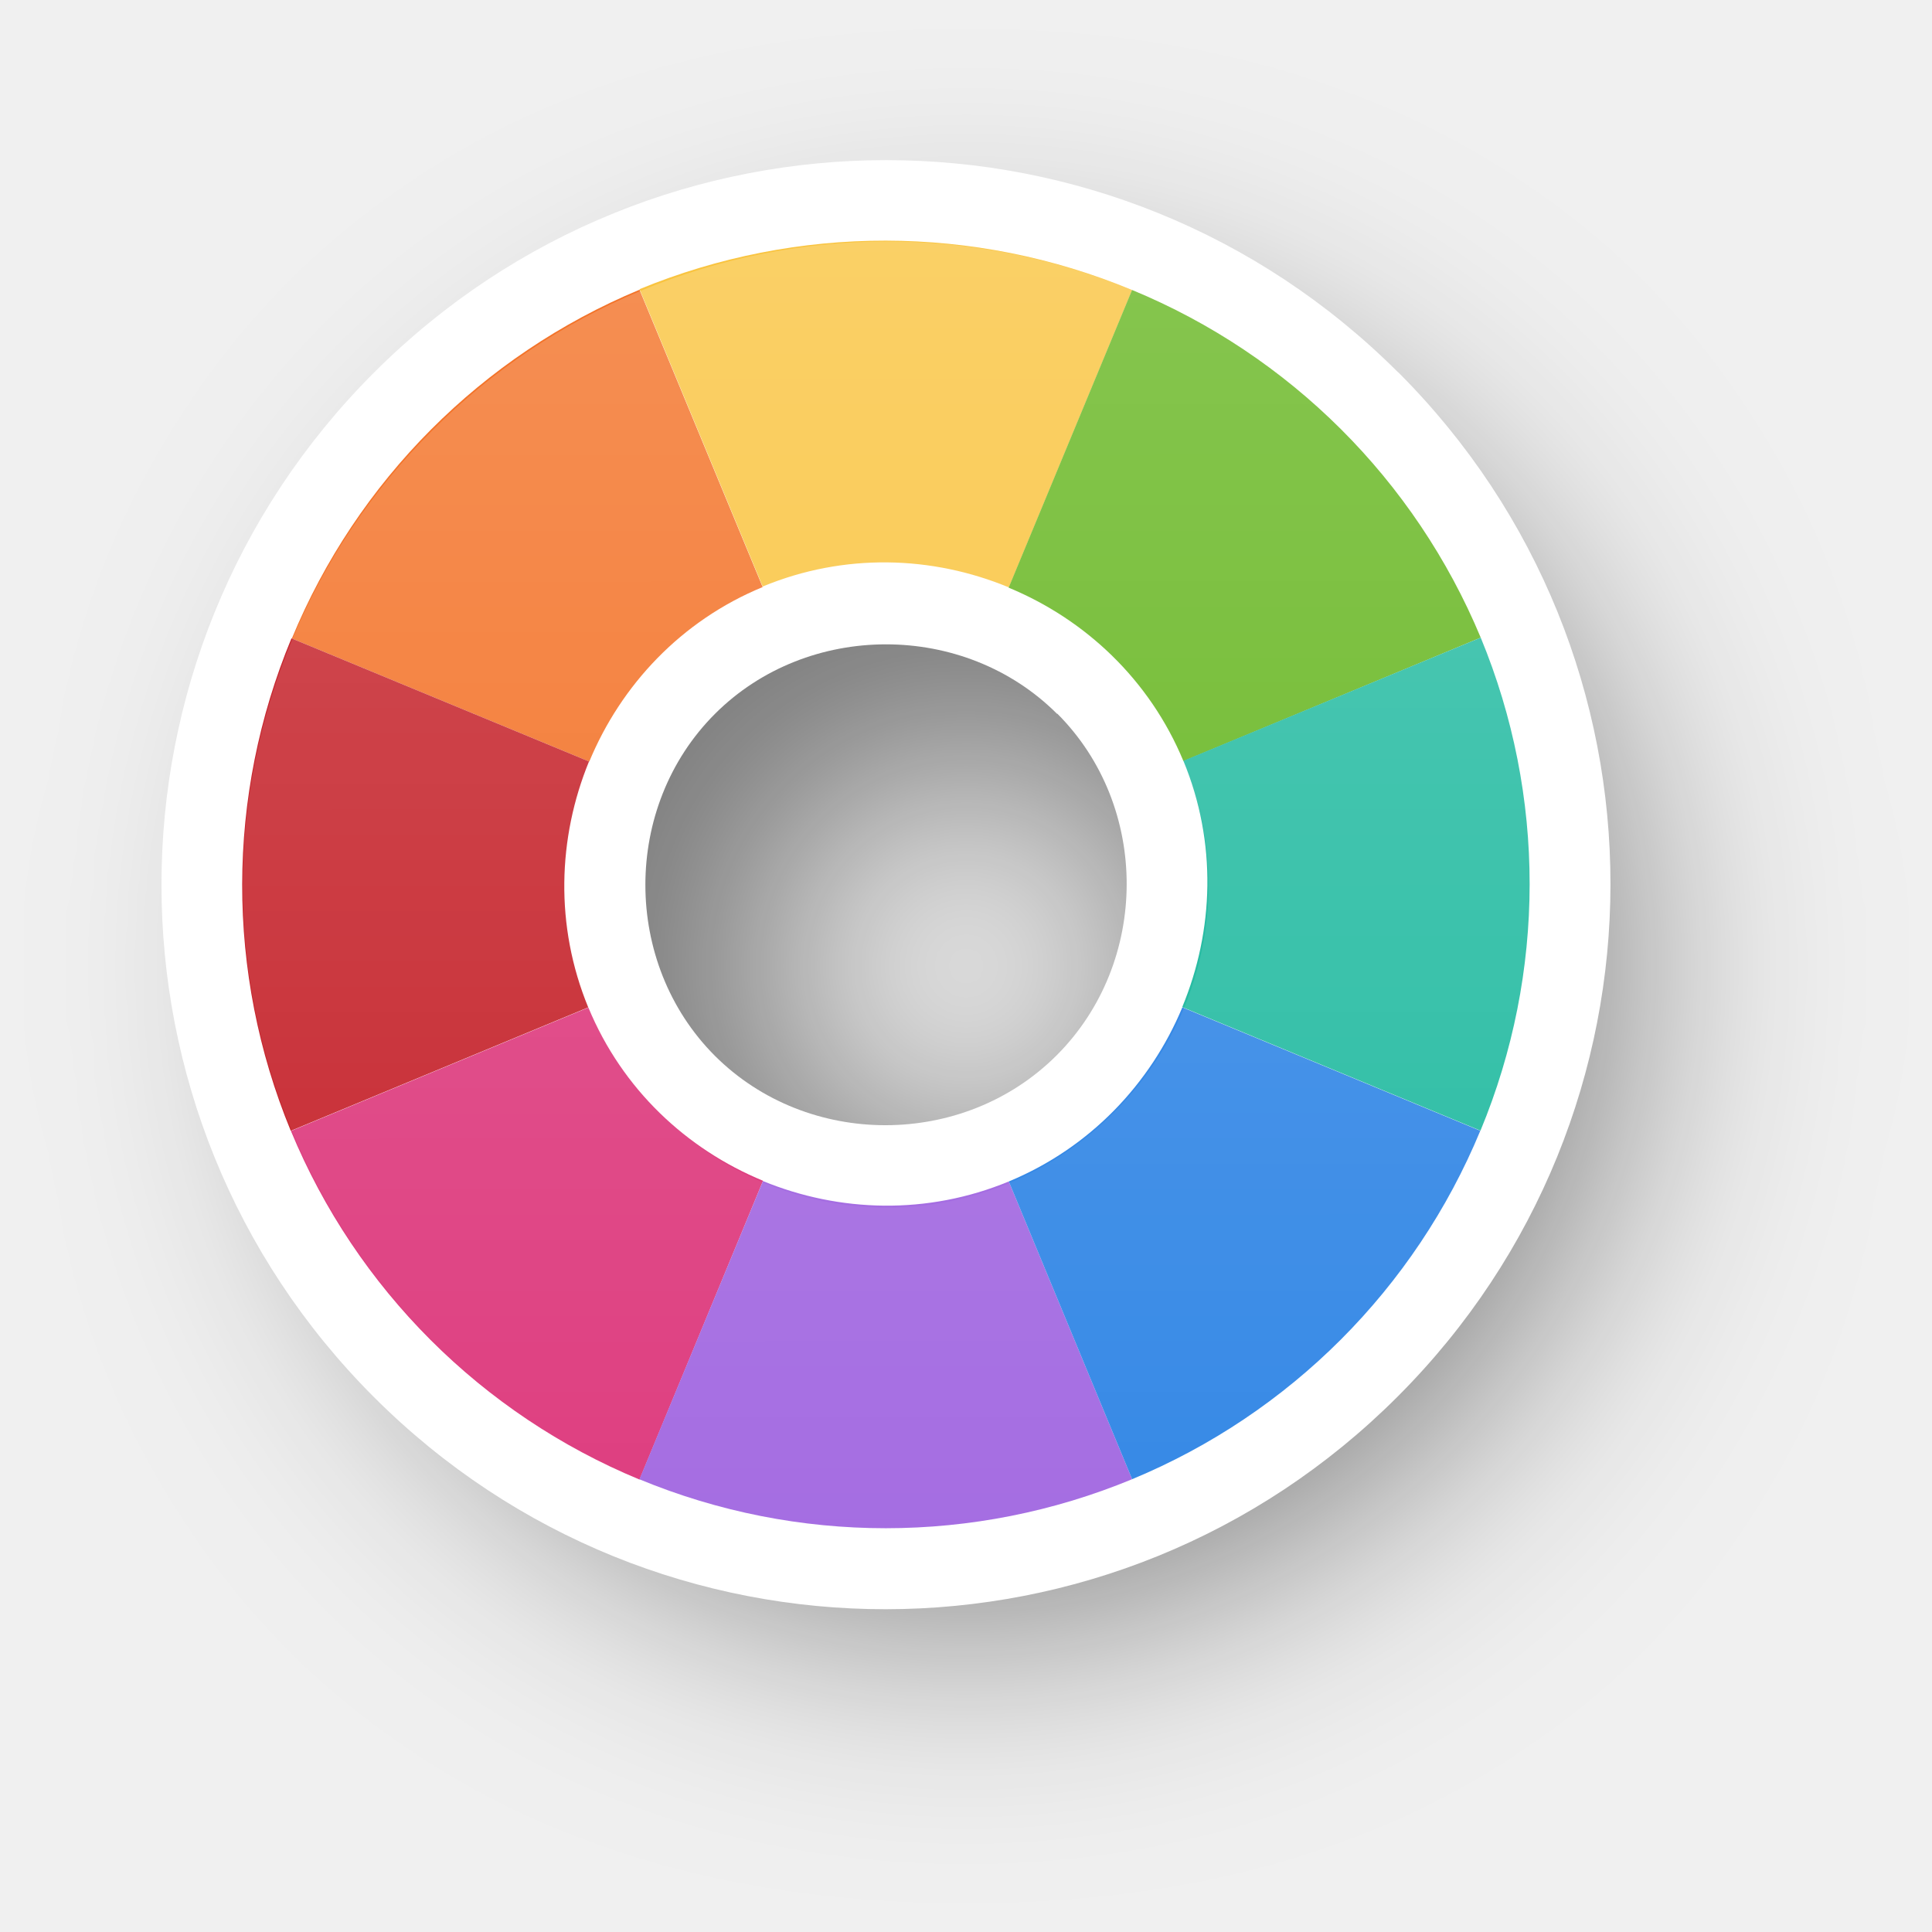
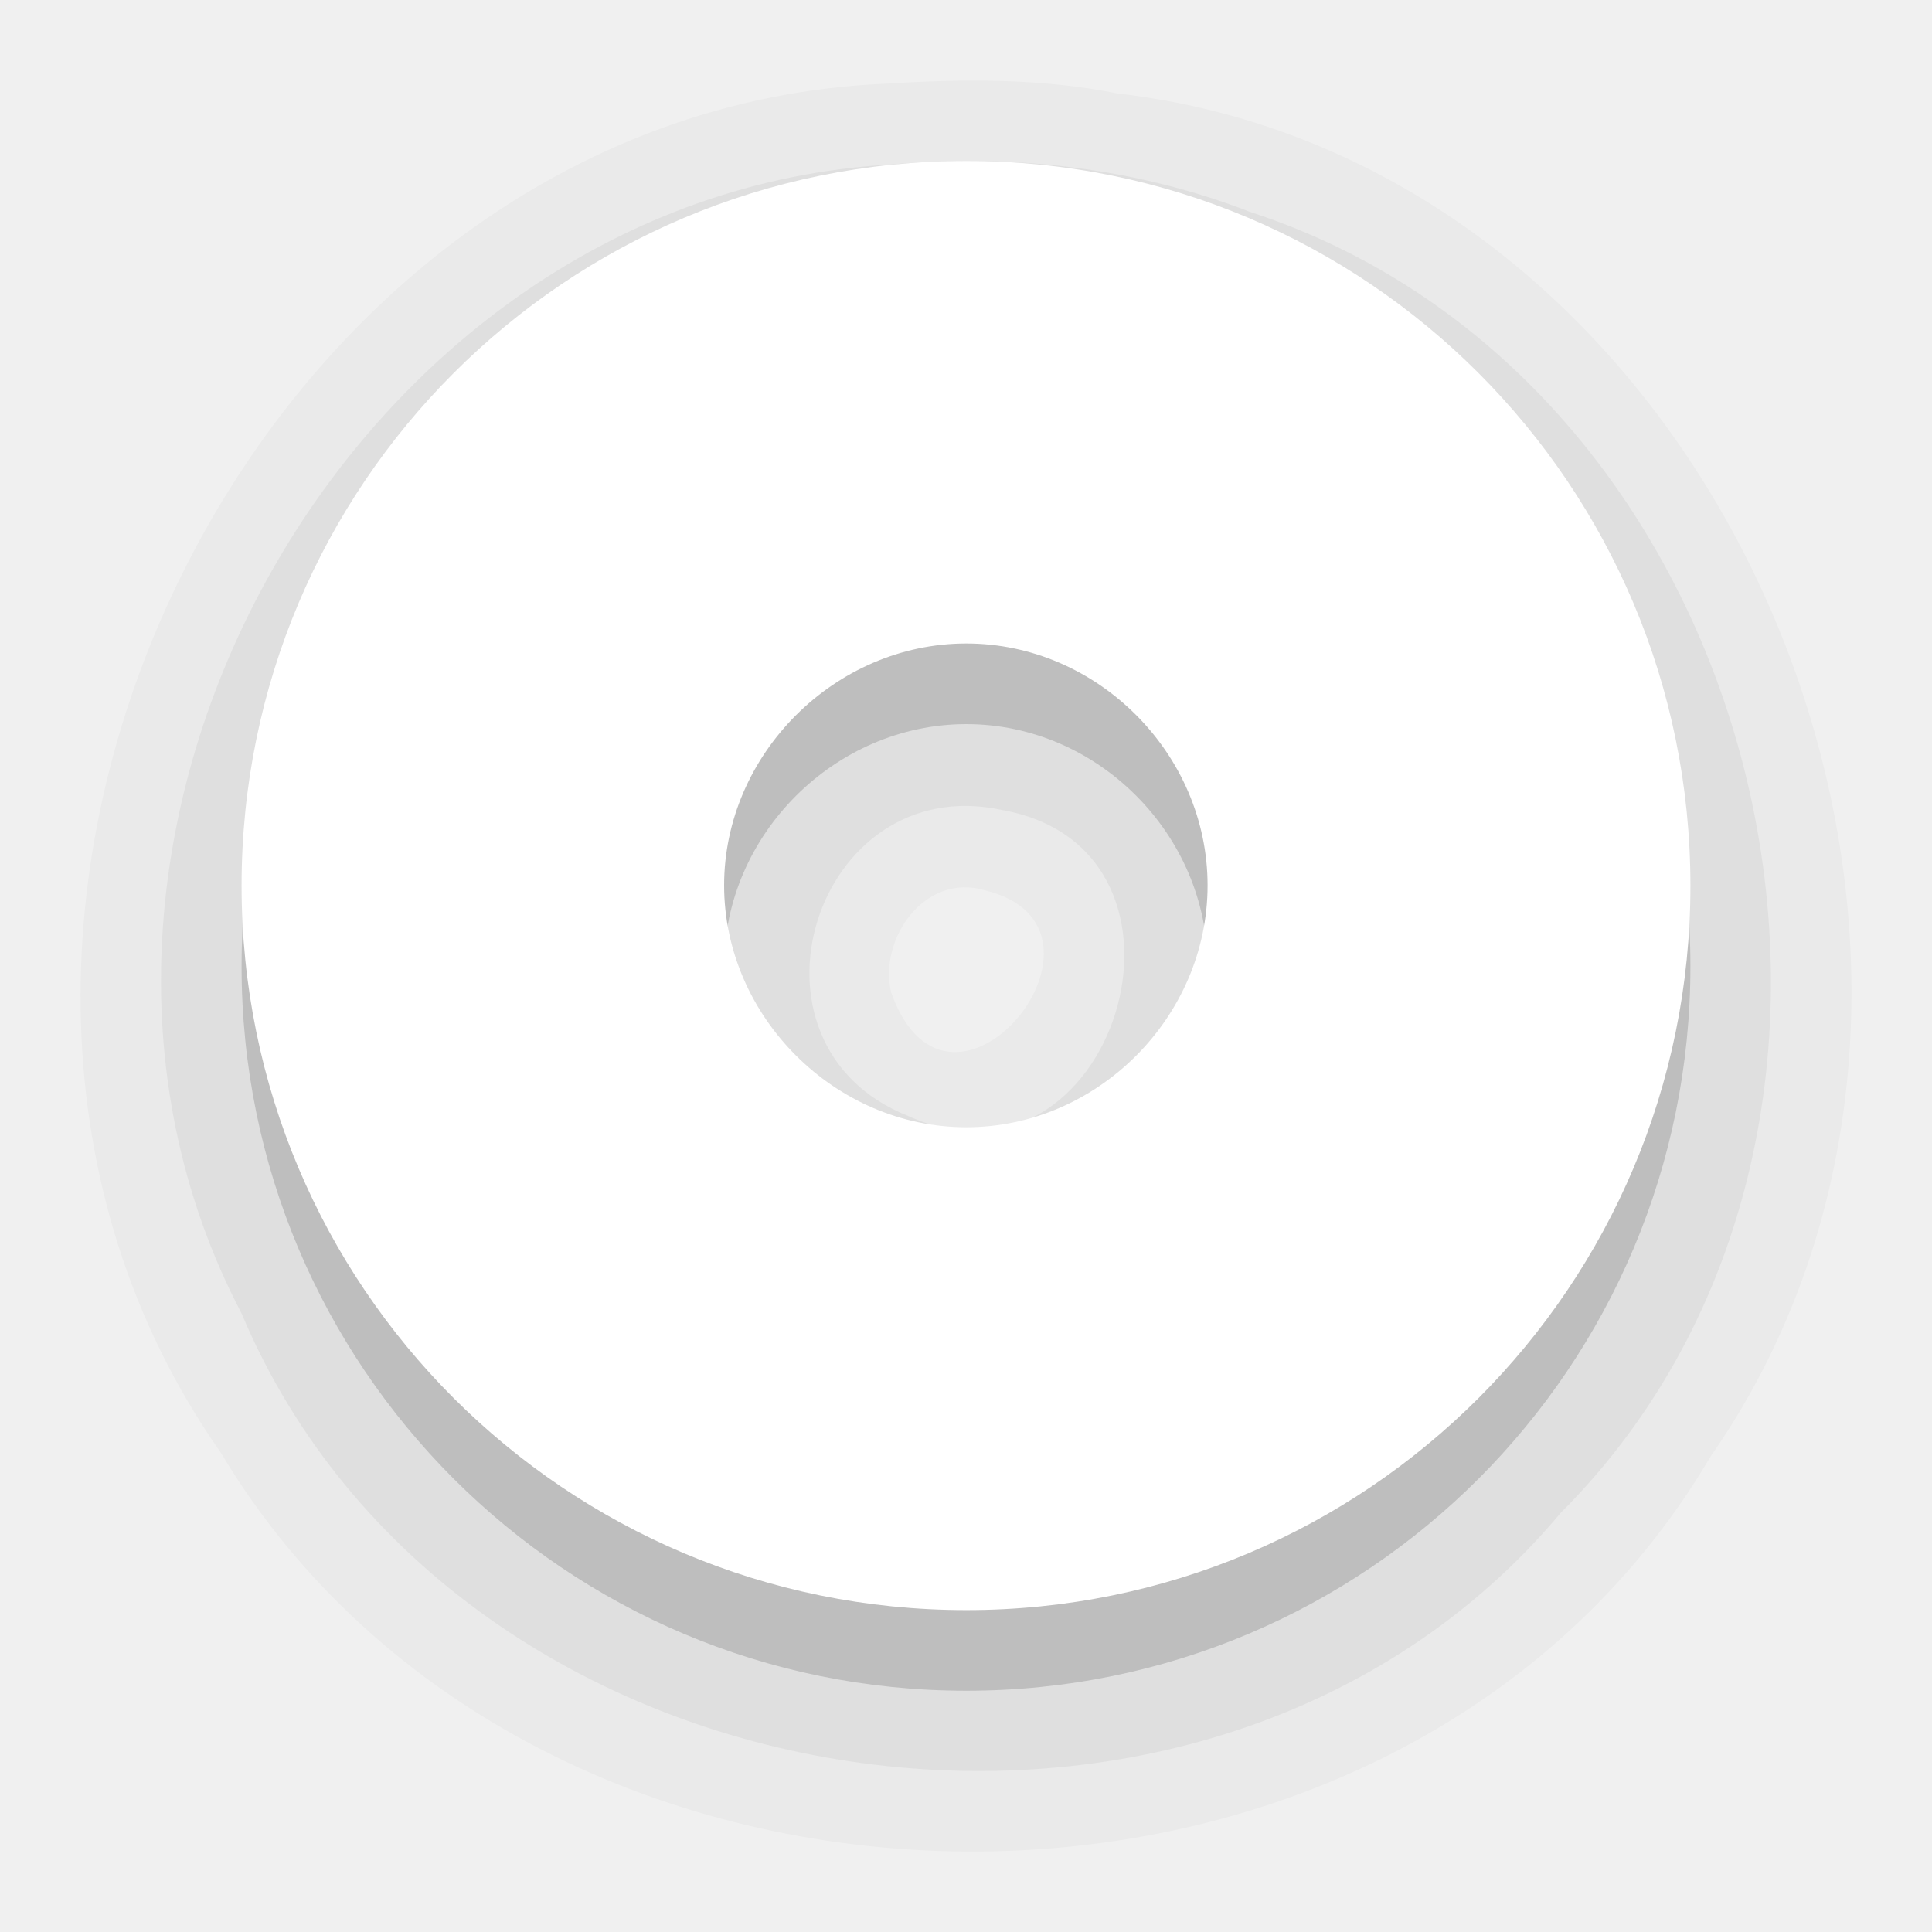
- <svg xmlns="http://www.w3.org/2000/svg" xmlns:xlink="http://www.w3.org/1999/xlink" width="24" height="24" viewBox="0 0 6.35 6.35" version="1.1" id="svg1">
+ <svg xmlns="http://www.w3.org/2000/svg" xmlns:xlink="http://www.w3.org/1999/xlink" width="24" height="24" viewBox="0 0 6.35 6.35" version="1.1" id="svg1" xml:space="preserve">
  <defs id="defs1">
    <linearGradient id="linearGradient341">
      <stop style="stop-color:#ffffff;stop-opacity:1;" offset="0" id="stop341" />
      <stop style="stop-color:#ffffff;stop-opacity:0;" offset="1" id="stop342" />
    </linearGradient>
-     <filter style="color-interpolation-filters:sRGB" id="filter29-8-0" x="-0.235" y="-0.234" width="1.469" height="1.469">
-       <feGaussianBlur stdDeviation="0.465" id="feGaussianBlur29-0-8" />
+     <linearGradient xlink:href="#linearGradient341" id="linearGradient342-7" x1="-140.798" y1="46.486" x2="-140.797" y2="50.719" gradientUnits="userSpaceOnUse" gradientTransform="translate(143.9742,-45.69256)" />
+     <filter style="color-interpolation-filters:sRGB" id="filter30" x="-0.172" y="-0.258" width="1.344" height="1.515">
+       <feGaussianBlur stdDeviation="0.227" id="feGaussianBlur30" />
    </filter>
-     <linearGradient xlink:href="#linearGradient341" id="linearGradient73" gradientUnits="userSpaceOnUse" gradientTransform="translate(15.70567,-14.68683)" x1="-140.798" y1="46.486" x2="-140.797" y2="50.719" />
+     <filter style="color-interpolation-filters:sRGB" id="filter31" x="-0.186" y="-0.258" width="1.373" height="1.515">
+       <feGaussianBlur stdDeviation="0.227" id="feGaussianBlur31" />
+     </filter>
+     <filter style="color-interpolation-filters:sRGB" id="filter32" x="-0.258" y="-0.144" width="1.515" height="1.288">
+       <feGaussianBlur stdDeviation="0.227" id="feGaussianBlur32" />
+     </filter>
+     <filter style="color-interpolation-filters:sRGB" id="filter33" x="-0.258" y="-0.364" width="1.515" height="1.729">
+       <feGaussianBlur stdDeviation="0.227" id="feGaussianBlur33" />
+     </filter>
+     <filter style="color-interpolation-filters:sRGB" id="filter34" x="-0.258" y="-0.364" width="1.515" height="1.729">
+       <feGaussianBlur stdDeviation="0.227" id="feGaussianBlur34" />
+     </filter>
+     <filter style="color-interpolation-filters:sRGB" id="filter35" x="-0.325" y="-0.258" width="1.65" height="1.515">
+       <feGaussianBlur stdDeviation="0.227" id="feGaussianBlur35" />
+     </filter>
+     <filter style="color-interpolation-filters:sRGB" id="filter36" x="-0.258" y="-0.364" width="1.515" height="1.729">
+       <feGaussianBlur stdDeviation="0.227" id="feGaussianBlur36" />
+     </filter>
+     <filter style="color-interpolation-filters:sRGB" id="filter37" x="-0.325" y="-0.26" width="1.65" height="1.52">
+       <feGaussianBlur stdDeviation="0.227" id="feGaussianBlur37" />
+     </filter>
+     <mask maskUnits="userSpaceOnUse" id="mask37">
+       <path id="path37" style="font-variation-settings:normal;opacity:1;vector-effect:none;fill:#f9f9f9;fill-opacity:1;stroke:none;stroke-width:1.27;stroke-linecap:butt;stroke-linejoin:miter;stroke-miterlimit:4;stroke-dasharray:none;stroke-dashoffset:0;stroke-opacity:1;-inkscape-stroke:none;paint-order:stroke markers fill" d="M -6.952,0.793 A 2.117,2.117 0 0 0 -9.068,2.91 2.117,2.117 0 0 0 -6.952,5.027 2.117,2.117 0 0 0 -4.835,2.91 2.117,2.117 0 0 0 -6.952,0.793 Z m 0,1.058 a 1.058,1.058 0 0 1 1.058,1.058 1.058,1.058 0 0 1 -1.058,1.058 1.058,1.058 0 0 1 -1.058,-1.058 1.058,1.058 0 0 1 1.058,-1.058 z" />
+     </mask>
  </defs>
-   <g id="layer1" transform="translate(128.006,-31.00547)">
-     <path id="path29-0-3" style="opacity:0.5;fill:#000000;fill-opacity:1;stroke:none;stroke-width:1.27;paint-order:stroke markers fill;filter:url(#filter29-8-0)" d="m -140.268,46.752 c -1.317,0 -2.381,1.065 -2.381,2.381 0,1.317 1.064,2.381 2.381,2.381 1.317,0 2.379,-1.064 2.379,-2.381 0,-1.316 -1.062,-2.381 -2.379,-2.381 z m 0,1.586 c 0.431,0 0.793,0.362 0.793,0.795 0,0.433 -0.361,0.795 -0.793,0.795 -0.431,0 -0.795,-0.363 -0.795,-0.795 0,-0.431 0.364,-0.795 0.795,-0.795 z" transform="matrix(0.8893578,0,0,0.8893578,-0.08098007,-9.516425)" />
-     <path id="circle2-5-2-3-1" style="fill:#ffffff;fill-opacity:1;stroke:none;stroke-width:1.27;paint-order:stroke markers fill" d="m -123.41,32.23 c -0.931,-0.931 -2.436,-0.931 -3.367,3.67e-4 -0.931,0.931 -0.931,2.436 -1e-5,3.367 0.931,0.931 2.435,0.929 3.365,-0.002 0.931,-0.931 0.933,-2.435 0.002,-3.366 z m -1.121,1.121 c 0.305,0.305 0.304,0.817 -0.002,1.123 -0.306,0.306 -0.818,0.306 -1.123,0.002 -0.305,-0.305 -0.305,-0.819 -3.7e-4,-1.124 0.305,-0.305 0.82,-0.305 1.125,0 z" />
-     <g id="g93" transform="rotate(22.5,-125.0939,33.91379)">
-       <path id="path2-3-9-4-8" style="fill:#f37329;fill-opacity:1;stroke:none;stroke-width:1.27;paint-order:stroke markers fill" d="m -127.209,33.913 1.059,-3.61e-4 c -3e-5,-0.272 0.102,-0.544 0.307,-0.748 l -0.748,-0.748 a 2.117,2.117 0 0 0 -0.617,1.497 z" />
-       <path id="path7-5-1-92-3" style="fill:#c6262e;fill-opacity:1;stroke:none;stroke-width:1.27;paint-order:stroke markers fill" d="m -126.15,33.913 c 0,-1.26e-4 -3.7e-4,-2.42e-4 -3.7e-4,-3.68e-4 l -1.059,3.61e-4 a 2.117,2.117 0 0 0 0.617,1.496 2.117,2.117 0 0 0 3.6e-4,3.6e-4 l 0.748,-0.749 c -0.204,-0.205 -0.306,-0.476 -0.307,-0.748 z" />
-       <path id="path6-6-2-7-4" style="fill:#de3e80;fill-opacity:1;stroke:none;stroke-width:1.27;paint-order:stroke markers fill" d="m -125.095,34.967 c -0.272,5.41e-4 -0.543,-0.101 -0.748,-0.306 l -3.6e-4,-3.6e-4 -0.748,0.749 a 2.117,2.117 0 0 0 1.497,0.62 z" />
-       <path id="path19-2-7-4-2" style="fill:#a56de2;fill-opacity:1;stroke:none;stroke-width:1.27;paint-order:stroke markers fill" d="m -125.095,34.967 v 1.062 a 2.117,2.117 0 0 0 1.496,-0.62 l -0.749,-0.749 c -0.205,0.205 -0.476,0.307 -0.747,0.308 z" />
-       <path id="path3-9-0-2-2" style="fill:#f9c440;fill-opacity:1;stroke:none;stroke-width:1.27;paint-order:stroke markers fill" d="m -125.095,32.857 3.6e-4,-1.059 a 2.117,2.117 0 0 0 -1.497,0.617 l 0.748,0.748 c 0.205,-0.205 0.476,-0.307 0.748,-0.307 z" />
-       <path id="path18-1-9-5-4" style="fill:#68b723;fill-opacity:1;stroke:none;stroke-width:1.27;paint-order:stroke markers fill" d="m -123.599,32.415 a 2.117,2.117 0 0 0 -1.496,-0.617 l -3.6e-4,1.059 c 0.272,-5.8e-5 0.544,0.102 0.749,0.307 z" />
-       <path id="path4-2-3-2-5" style="fill:#3689e6;fill-opacity:1;stroke:none;stroke-width:1.27;paint-order:stroke markers fill" d="m -122.979,33.913 -1.061,-6e-6 c -6.3e-4,0.271 -0.103,0.542 -0.308,0.747 l 0.749,0.749 a 2.117,2.117 0 0 0 0.619,-1.496 z" />
-       <path id="path17-7-6-44-1" style="fill:#28bca3;fill-opacity:1;stroke:none;stroke-width:1.27;paint-order:stroke markers fill" d="m -123.599,32.415 -0.748,0.748 3.6e-4,3.61e-4 c 0.205,0.205 0.306,0.477 0.306,0.749 l 1.061,6e-6 a 2.117,2.117 0 0 0 -0.619,-1.497 2.117,2.117 0 0 0 -3.7e-4,-3.68e-4 z" />
-     </g>
-     <path id="path334-0-3-7" style="opacity:0.2;fill:url(#linearGradient73);fill-opacity:1;stroke:none;stroke-width:1.27;paint-order:stroke markers fill" d="m -125.092,31.799 a 2.117,2.117 0 0 0 -1.494,0.622 2.117,2.117 0 0 0 -0.622,1.495 2.117,2.117 0 0 0 0.622,1.495 2.117,2.117 0 0 0 1.494,0.622 2.117,2.117 0 0 0 5.2e-4,0 2.117,2.117 0 0 0 1.497,-0.62 2.117,2.117 0 0 0 0.62,-1.497 2.117,2.117 0 0 0 -0.62,-1.496 2.117,2.117 0 0 0 -1.497,-0.621 2.117,2.117 0 0 0 -5.1e-4,0 z m 5.1e-4,1.058 h 5.2e-4 c 0.29,0 0.554,0.12 0.746,0.313 0.191,0.192 0.311,0.456 0.311,0.746 0,0.29 -0.119,0.554 -0.311,0.746 -0.192,0.193 -0.456,0.313 -0.746,0.313 h -5.2e-4 c -0.289,-1.43e-4 -0.553,-0.12 -0.746,-0.312 h -5.1e-4 c -0.192,-0.192 -0.312,-0.457 -0.312,-0.746 0,-0.289 0.12,-0.554 0.312,-0.746 0.192,-0.192 0.457,-0.312 0.746,-0.313 z" />
+   <path id="circle2-5-2-4-6-4-9" style="font-variation-settings:normal;opacity:0.025;vector-effect:none;fill:#000000;fill-opacity:1;stroke:none;stroke-width:1.058;stroke-linecap:round;stroke-linejoin:round;stroke-miterlimit:4;stroke-dasharray:none;stroke-dashoffset:0;stroke-opacity:1;-inkscape-stroke:none;paint-order:stroke markers fill;stop-color:#000000" d="M 2.912,0.275 C 0.824,0.363 -0.478,3.061 0.726,4.775 1.759,6.501 4.59,6.54 5.623,4.786 6.761,3.153 5.68,0.538 3.672,0.307 3.423,0.257 3.165,0.259 2.912,0.275 Z M 3.236,2.926 C 3.742,3.047 3.124,3.81 2.929,3.262 2.887,3.084 3.041,2.868 3.236,2.926 Z" />
+   <path id="circle2-5-2-4-6" style="font-variation-settings:normal;opacity:0.15;vector-effect:none;fill:#000000;fill-opacity:1;stroke:none;stroke-width:1.058;stroke-linecap:round;stroke-linejoin:round;stroke-miterlimit:4;stroke-dasharray:none;stroke-dashoffset:0;stroke-opacity:1;-inkscape-stroke:none;paint-order:stroke markers fill;stop-color:#000000;stop-opacity:1" d="m 3.176,0.794 c -1.317,0 -2.382,1.065 -2.382,2.382 0,1.317 1.065,2.381 2.382,2.381 1.317,0 2.38,-1.065 2.38,-2.381 0,-1.316 -1.063,-2.382 -2.38,-2.382 z m 0,1.586 c 0.432,0 0.793,0.363 0.793,0.795 0,0.433 -0.362,0.795 -0.793,0.795 -0.432,0 -0.796,-0.364 -0.796,-0.795 0,-0.431 0.364,-0.795 0.796,-0.795 z" />
+   <path id="circle2-5-2-4-6-4" style="font-variation-settings:normal;opacity:0.05;vector-effect:none;fill:#000000;fill-opacity:1;stroke:none;stroke-width:1.058;stroke-linecap:round;stroke-linejoin:round;stroke-miterlimit:4;stroke-dasharray:none;stroke-dashoffset:0;stroke-opacity:1;-inkscape-stroke:none;paint-order:stroke markers fill;stop-color:#000000;stop-opacity:1" d="M 2.924,0.541 C 1.163,0.642 -0.026,2.752 0.794,4.317 1.495,5.983 3.97,6.357 5.13,4.972 6.406,3.695 5.826,1.256 4.11,0.697 3.735,0.551 3.324,0.504 2.924,0.541 Z M 3.292,2.662 C 4.025,2.791 3.66,3.975 2.985,3.668 2.394,3.433 2.678,2.53 3.292,2.662 Z" />
+   <path id="circle2-5-2-4" style="font-variation-settings:normal;opacity:1;vector-effect:none;fill:#ffffff;fill-opacity:1;stroke:none;stroke-width:1.058;stroke-linecap:round;stroke-linejoin:round;stroke-miterlimit:4;stroke-dasharray:none;stroke-dashoffset:0;stroke-opacity:1;-inkscape-stroke:none;paint-order:stroke markers fill;stop-color:#000000;stop-opacity:1" d="m 3.176,0.529 c -1.317,0 -2.382,1.065 -2.382,2.382 0,1.317 1.065,2.381 2.382,2.381 1.317,0 2.38,-1.065 2.38,-2.381 0,-1.316 -1.063,-2.382 -2.38,-2.382 z m 0,1.586 c 0.432,0 0.793,0.363 0.793,0.795 0,0.433 -0.362,0.795 -0.793,0.795 -0.432,0 -0.796,-0.364 -0.796,-0.795 0,-0.431 0.364,-0.795 0.796,-0.795 z" />
+   <g id="g37" mask="url(#mask37)" transform="rotate(67.5,-1.887673,10.48889)">
+     <path style="font-variation-settings:normal;opacity:1;vector-effect:none;fill:#28bca3;fill-opacity:1;stroke:none;stroke-width:1.27;stroke-linecap:butt;stroke-linejoin:miter;stroke-miterlimit:4;stroke-dasharray:none;stroke-dashoffset:0;stroke-opacity:1;-inkscape-stroke:none;paint-order:stroke markers fill;filter:url(#filter30);stop-color:#000000;stop-opacity:1" id="path15" d="m -8.002,1.077 a 2.117,2.117 0 0 1 2.117,0 2.117,2.117 0 0 1 1.058,1.833 h -2.117 z" />
+     <path style="font-variation-settings:normal;opacity:1;vector-effect:none;fill:#de3e80;fill-opacity:1;stroke:none;stroke-width:1.27;stroke-linecap:butt;stroke-linejoin:miter;stroke-miterlimit:4;stroke-dasharray:none;stroke-dashoffset:0;stroke-opacity:1;-inkscape-stroke:none;paint-order:stroke markers fill;filter:url(#filter31);stop-color:#000000;stop-opacity:1" id="path15-7-7-9" d="m -4.827,2.91 a 2.117,2.117 0 0 1 -0.941,1.76 2.117,2.117 0 0 1 -1.986,0.196 l 0.81,-1.956 z" />
+     <path style="font-variation-settings:normal;opacity:1;vector-effect:none;fill:#f9c440;fill-opacity:1;stroke:none;stroke-width:1.27;stroke-linecap:butt;stroke-linejoin:miter;stroke-miterlimit:4;stroke-dasharray:none;stroke-dashoffset:0;stroke-opacity:1;-inkscape-stroke:none;paint-order:stroke markers fill;filter:url(#filter32);stop-color:#000000;stop-opacity:1" id="path15-7-7-9-3-7" d="M -7.754,4.866 A 2.117,2.117 0 0 1 -9.056,3.049 2.117,2.117 0 0 1 -8.002,1.077 l 1.058,1.833 z" />
+     <path style="font-variation-settings:normal;opacity:1;vector-effect:none;fill:#3689e6;fill-opacity:1;stroke:none;stroke-width:1.27;stroke-linecap:butt;stroke-linejoin:miter;stroke-miterlimit:4;stroke-dasharray:none;stroke-dashoffset:0;stroke-opacity:1;-inkscape-stroke:none;paint-order:stroke markers fill;filter:url(#filter33);stop-color:#000000;stop-opacity:1" id="path15-7" d="m -5.462,1.413 a 2.117,2.117 0 0 1 0.62,1.497 h -2.117 z" />
+     <path style="font-variation-settings:normal;opacity:1;vector-effect:none;fill:#a56de2;fill-opacity:1;stroke:none;stroke-width:1.27;stroke-linecap:butt;stroke-linejoin:miter;stroke-miterlimit:4;stroke-dasharray:none;stroke-dashoffset:0;stroke-opacity:1;-inkscape-stroke:none;paint-order:stroke markers fill;filter:url(#filter34);stop-color:#000000;stop-opacity:1" id="path15-7-7" d="M -4.842,2.91 A 2.117,2.117 0 0 1 -5.462,4.407 L -6.959,2.91 Z" />
+     <path style="font-variation-settings:normal;opacity:1;vector-effect:none;fill:#c6262e;fill-opacity:1;stroke:none;stroke-width:1.27;stroke-linecap:butt;stroke-linejoin:miter;stroke-miterlimit:4;stroke-dasharray:none;stroke-dashoffset:0;stroke-opacity:1;-inkscape-stroke:none;paint-order:stroke markers fill;filter:url(#filter35);stop-color:#000000;stop-opacity:1" id="path15-7-7-9-3" d="M -6.959,5.027 A 2.117,2.117 0 0 1 -8.638,4.199 l 1.679,-1.289 z" />
+     <path style="font-variation-settings:normal;mix-blend-mode:normal;vector-effect:none;fill:#f37329;fill-opacity:1;stroke:none;stroke-width:1.27;stroke-linecap:butt;stroke-linejoin:miter;stroke-miterlimit:4;stroke-dasharray:none;stroke-dashoffset:0;stroke-opacity:1;-inkscape-stroke:none;paint-order:stroke markers fill;filter:url(#filter36);stop-color:#000000" id="path15-7-7-9-3-7-4" d="M -8.456,4.407 A 2.117,2.117 0 0 1 -9.076,2.91 h 2.117 z" />
+     <path style="font-variation-settings:normal;opacity:1;vector-effect:none;fill:#68b723;fill-opacity:1;stroke:none;stroke-width:1.27;stroke-linecap:butt;stroke-linejoin:miter;stroke-miterlimit:4;stroke-dasharray:none;stroke-dashoffset:0;stroke-opacity:1;-inkscape-stroke:none;paint-order:stroke markers fill;filter:url(#filter37);stop-color:#000000;stop-opacity:1" id="path15-7-7-9-3-7-4-4" d="M -8.638,1.622 A 2.117,2.117 0 0 1 -7.235,0.812 L -6.959,2.91 Z" />
  </g>
+   <path id="path334-0" style="opacity:0.2;fill:url(#linearGradient342-7);fill-opacity:1;stroke:none;stroke-width:1.27;paint-order:stroke markers fill" d="m 3.176,0.793 a 2.117,2.117 0 0 0 -1.494,0.622 2.117,2.117 0 0 0 -0.622,1.495 2.117,2.117 0 0 0 0.622,1.495 2.117,2.117 0 0 0 1.494,0.622 2.117,2.117 0 0 0 5.2e-4,0 2.117,2.117 0 0 0 1.497,-0.62 2.117,2.117 0 0 0 0.62,-1.497 2.117,2.117 0 0 0 -0.62,-1.496 2.117,2.117 0 0 0 -1.497,-0.621 2.117,2.117 0 0 0 -5.1e-4,0 z m 5.1e-4,1.058 h 5.2e-4 c 0.29,0 0.554,0.12 0.746,0.313 0.191,0.192 0.311,0.456 0.311,0.746 0,0.29 -0.119,0.554 -0.311,0.746 -0.192,0.193 -0.456,0.313 -0.746,0.313 h -5.2e-4 c -0.289,-1.43e-4 -0.553,-0.12 -0.746,-0.312 h -5.1e-4 c -0.192,-0.192 -0.312,-0.457 -0.312,-0.746 0,-0.289 0.12,-0.554 0.312,-0.746 0.192,-0.192 0.457,-0.312 0.746,-0.313 z" />
+   <g style="display:inline" id="g3532-1" transform="matrix(0.297244,0,-0.1888204,0.333569,44.51109,-0.4895337)" />
+   <g style="display:inline;fill:#fce94f;stroke:none" id="g3557-05" transform="matrix(0.297244,0,-0.1888204,0.333569,44.51109,-0.4895337)" />
+   <g id="layer10" style="display:inline" transform="matrix(0.3023809,0,0,0.3023809,-140.8413,134.5554)" />
+   <g id="layer13" style="display:inline" transform="matrix(0.3023809,0,0,0.3023809,-140.8413,134.5554)" />
+   <g id="layer14" transform="matrix(0.3023809,0,0,0.3023809,-140.8413,134.5554)" />
+   <g id="layer15" style="display:inline" transform="matrix(0.3023809,0,0,0.3023809,-140.8413,134.5554)" />
+   <g id="g71291" style="display:inline" transform="matrix(0.3023809,0,0,0.3023809,-140.8413,134.5554)" />
+   <g id="g4953" style="display:inline" transform="matrix(0.3023809,0,0,0.3023809,-140.8413,134.5554)" />
+   <g id="layer12" style="display:inline" transform="matrix(0.3023809,0,0,0.3023809,-140.8413,134.5554)" />
+   <g style="display:inline;fill:#3a4351;fill-opacity:1" id="g3532-1-2" transform="matrix(0.297244,0,-0.1888204,0.333569,44.51109,-0.4895334)" />
+   <g style="display:inline;fill:#3a4351;fill-opacity:1;stroke:none" id="g3557-05-9" transform="matrix(0.297244,0,-0.1888204,0.333569,44.51109,-0.4895334)" />
+   <g id="layer10-2" style="display:inline;fill:#3a4351;fill-opacity:1" transform="matrix(0.3023809,0,0,0.3023809,-140.8413,134.5554)" />
+   <g id="layer13-5" style="display:inline;fill:#3a4351;fill-opacity:1" transform="matrix(0.3023809,0,0,0.3023809,-140.8413,134.5554)" />
+   <g style="fill:#3a4351;fill-opacity:1" id="layer14-4" transform="matrix(0.3023809,0,0,0.3023809,-140.8413,134.5554)" />
+   <g id="layer15-3" style="display:inline;fill:#3a4351;fill-opacity:1" transform="matrix(0.3023809,0,0,0.3023809,-140.8413,134.5554)" />
+   <g id="g71291-8" style="display:inline;fill:#3a4351;fill-opacity:1" transform="matrix(0.3023809,0,0,0.3023809,-140.8413,134.5554)" />
+   <g id="g4953-4" style="display:inline;fill:#3a4351;fill-opacity:1" transform="matrix(0.3023809,0,0,0.3023809,-140.8413,134.5554)" />
+   <g id="layer12-6" style="display:inline;fill:#3a4351;fill-opacity:1" transform="matrix(0.3023809,0,0,0.3023809,-140.8413,134.5554)" />
+   <g id="layer10-9" style="display:inline" transform="matrix(0.2645833,0,0,0.2645833,-84.37633,153.5716)" />
+   <g id="layer13-6" style="display:inline" transform="matrix(0.2645833,0,0,0.2645833,-84.37633,153.5716)" />
+   <g id="layer14-1" transform="matrix(0.2645833,0,0,0.2645833,-84.37633,153.5716)" />
+   <g id="layer15-0" style="display:inline" transform="matrix(0.2645833,0,0,0.2645833,-84.37633,153.5716)" />
+   <g id="g71291-3" style="display:inline" transform="matrix(0.2645833,0,0,0.2645833,-84.37633,153.5716)" />
+   <g id="g4953-7" style="display:inline" transform="matrix(0.2645833,0,0,0.2645833,-84.37633,153.5716)" />
+   <g id="layer12-65" style="display:inline" transform="matrix(0.2645833,0,0,0.2645833,-84.37633,153.5716)" />
</svg>
